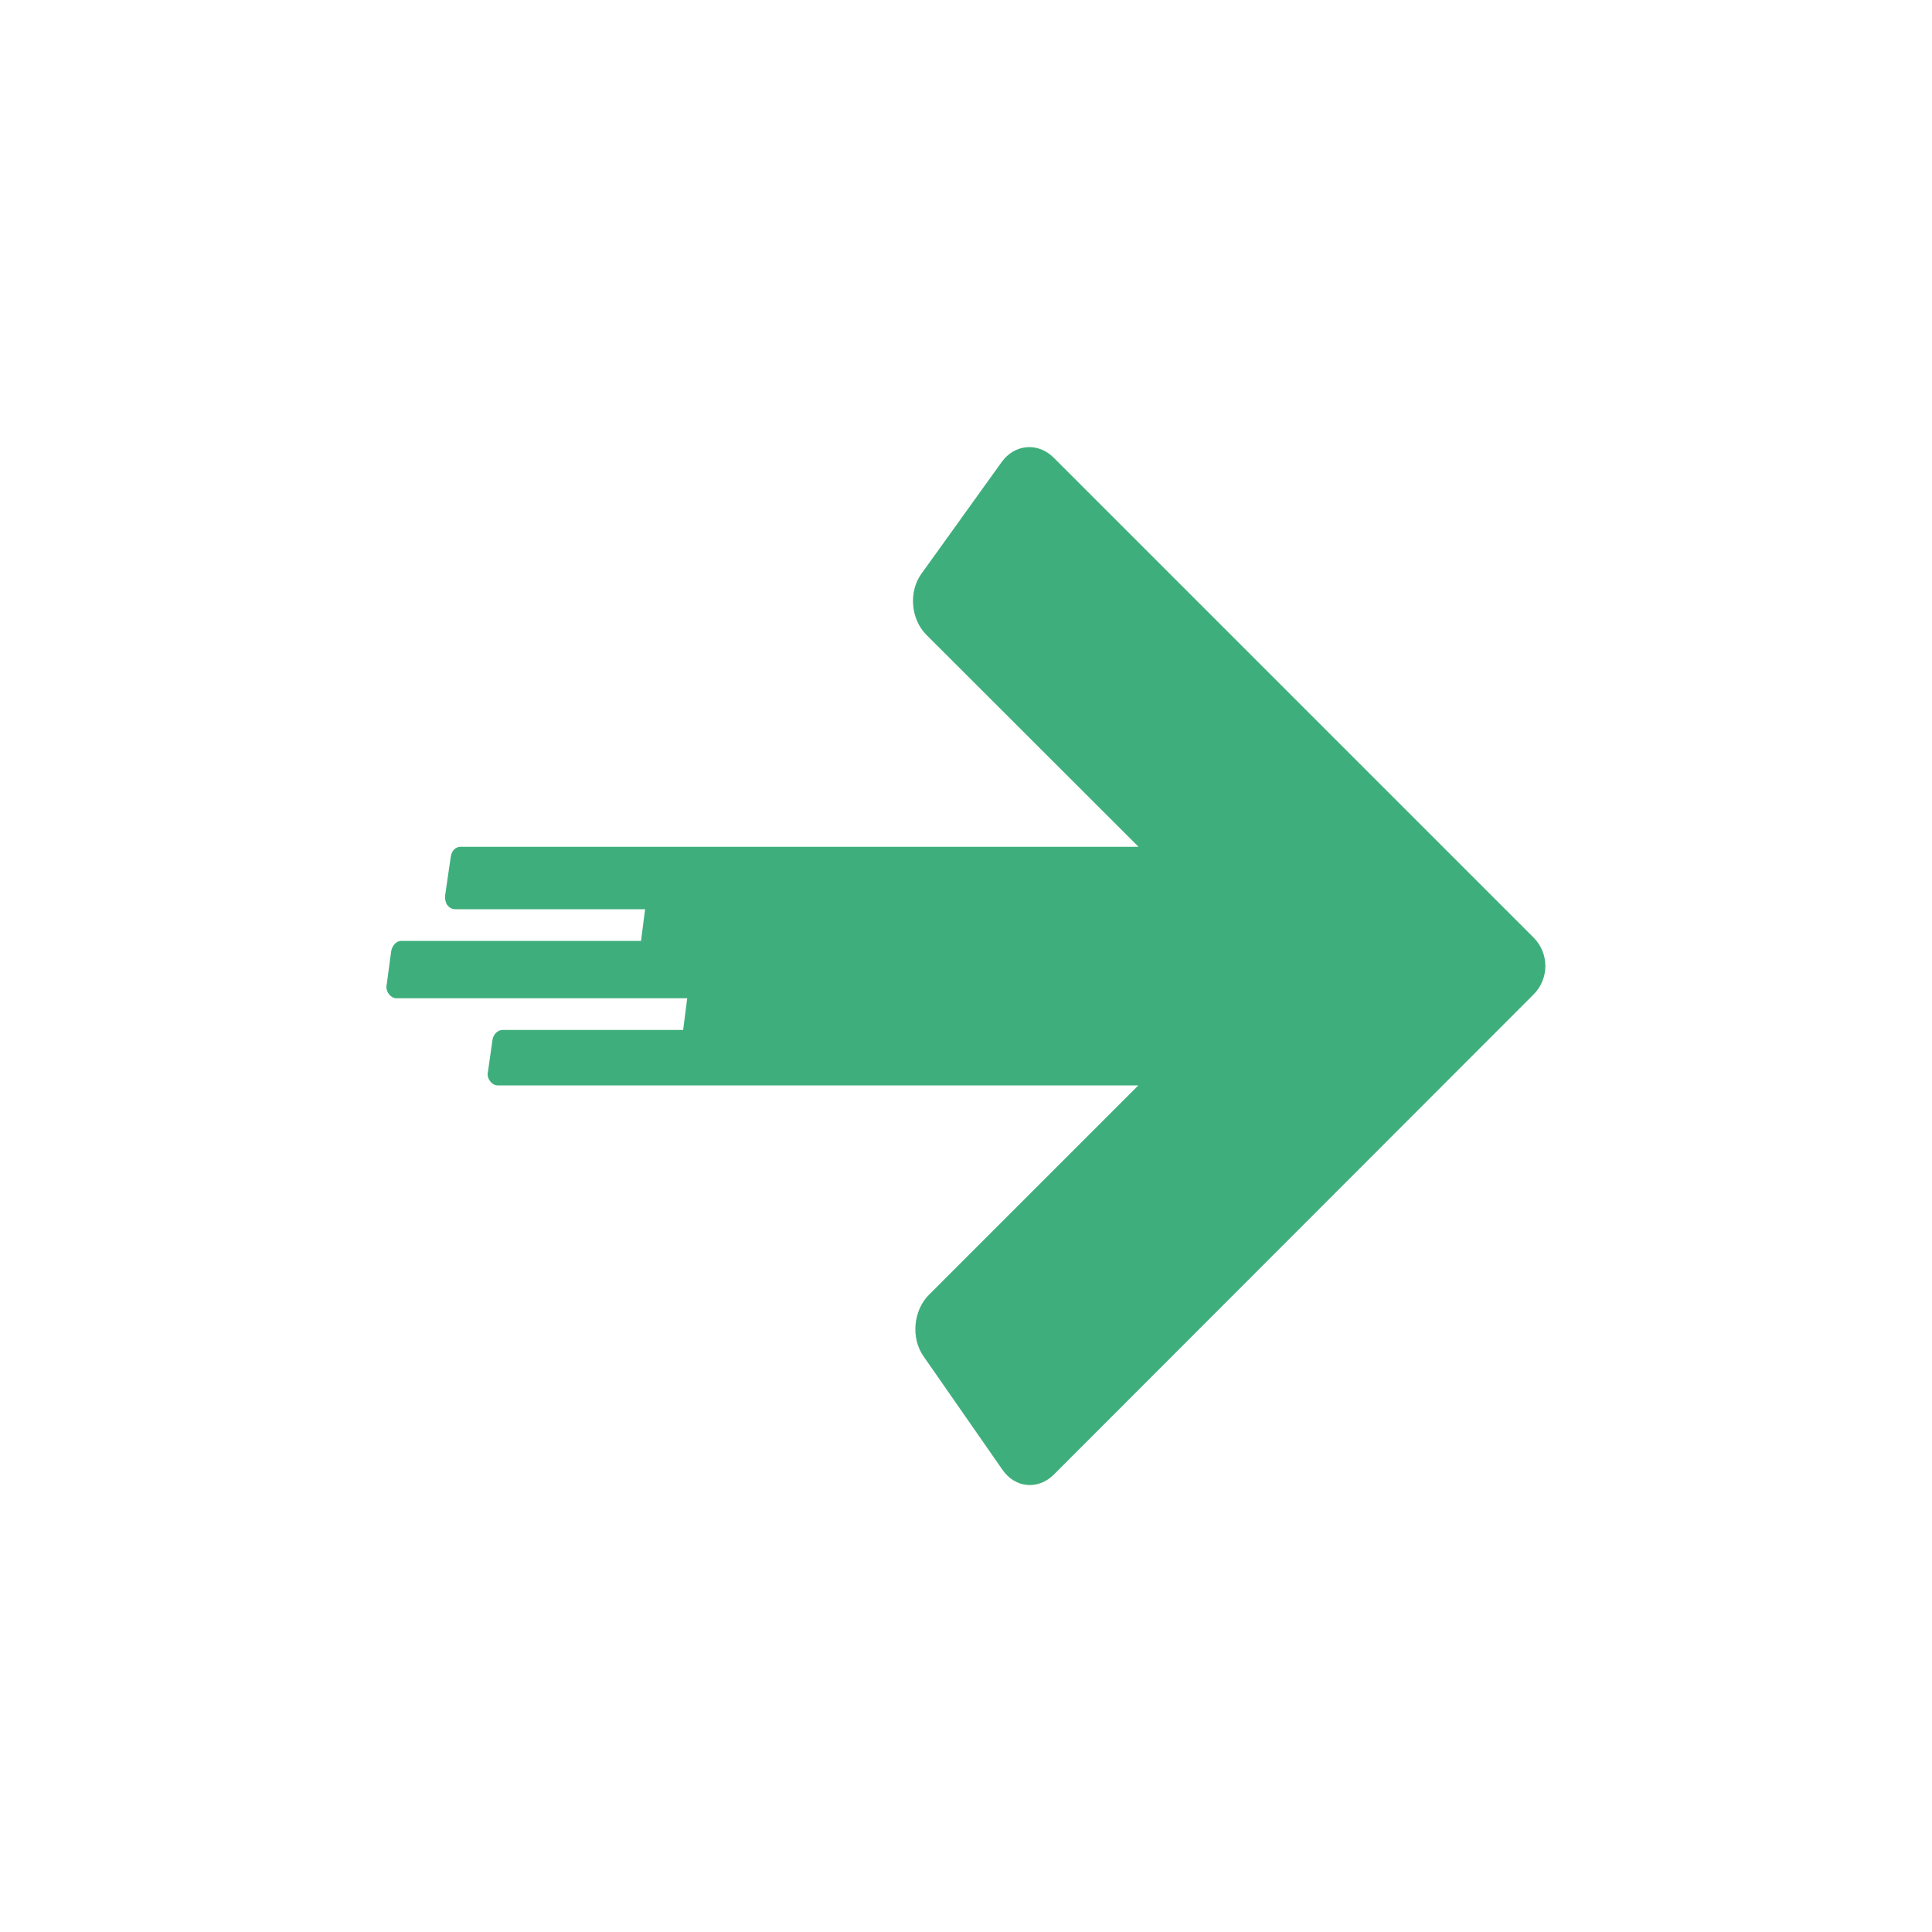
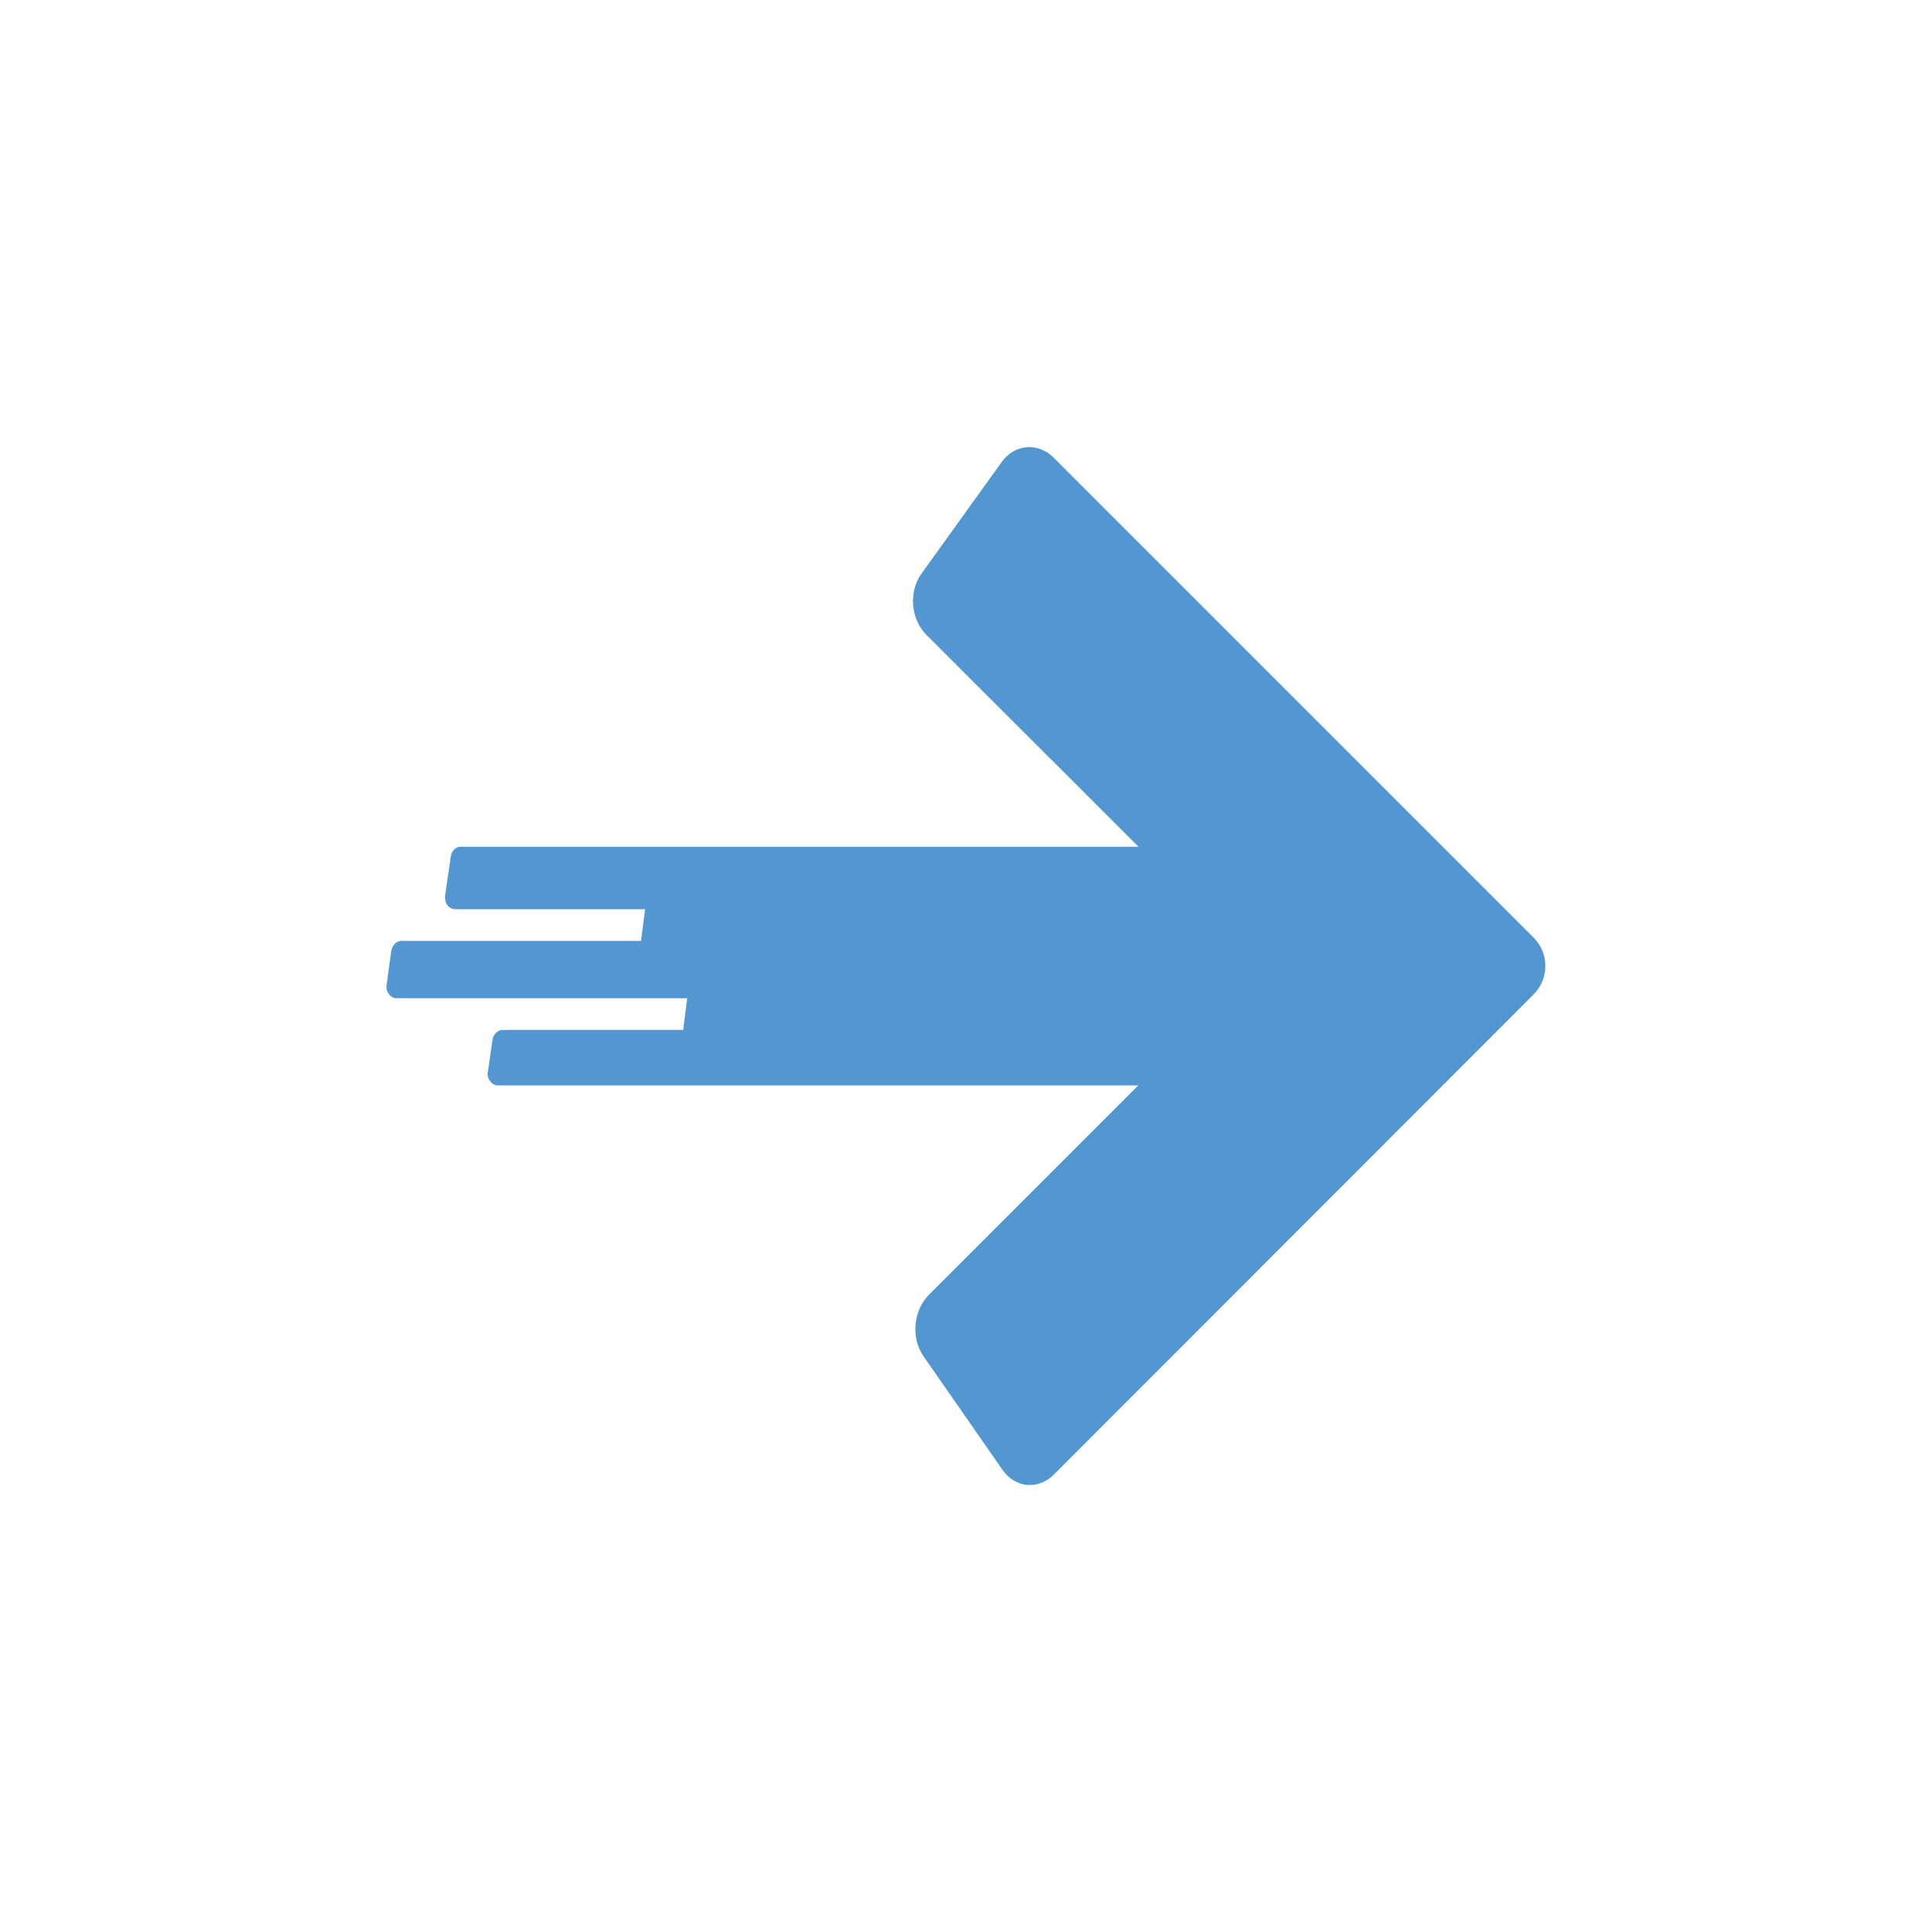
<svg xmlns="http://www.w3.org/2000/svg" height="1000" width="1000">
  <glyph glyph-name="swoosh-right" unicode="" horiz-adv-x="1000" />
-   <path fill="#3eaf7c" d="M200.2 509.3l2.3-17.1c0.6-2.9 2.7-5.2 5.2-5.2h124.1l2.1-16.4h-98.3c-1.7 0-3.1-0.8-4.2-2.3-0.8-1.2-1.2-3.1-1-4.8l2.9-20c0.4-3.1 2.5-5.2 5-5.2h351l-109.8-109.7c-8.1-8.1-9.3-22.3-2.6-31.6l41.6-57.9c6.7-9.3 18.8-10.3 26.9-2.2l248.4 248.4c8.1 8.1 8.1 21.3 0 29.4l-248.3 248.5c-8.1 8.1-20 7.1-26.6-2.4l-40.9-58.8c-6.6-9.4-5.3-23.7 2.8-31.8l108.4-108.4h-331.6c-1.5 0-2.9-0.8-4-2.3-1-1.2-1.5-3.1-1-5l2.3-16.2c0.4-2.9 2.7-5.2 5.2-5.2h93.5l2.1-16.4h-150.5c-1.5 0-2.9-0.8-4-2.3-1-1.4-1.5-3.2-1-5.1z" />
+   <path fill="#5397d2" d="M200.2 509.3l2.3-17.1c0.6-2.9 2.7-5.2 5.2-5.2h124.1l2.1-16.4h-98.3c-1.7 0-3.1-0.8-4.2-2.3-0.8-1.2-1.2-3.1-1-4.8l2.9-20c0.4-3.1 2.5-5.2 5-5.2h351l-109.8-109.7c-8.1-8.1-9.3-22.3-2.6-31.6l41.6-57.9c6.7-9.3 18.8-10.3 26.9-2.2l248.4 248.4c8.1 8.1 8.1 21.3 0 29.4l-248.3 248.5c-8.1 8.1-20 7.1-26.6-2.4l-40.9-58.8c-6.6-9.4-5.3-23.7 2.8-31.8l108.4-108.4h-331.6c-1.5 0-2.9-0.8-4-2.3-1-1.2-1.5-3.1-1-5l2.3-16.2c0.4-2.9 2.7-5.2 5.2-5.2h93.5l2.1-16.4h-150.5c-1.5 0-2.9-0.8-4-2.3-1-1.4-1.5-3.2-1-5.1z" />
</svg>
